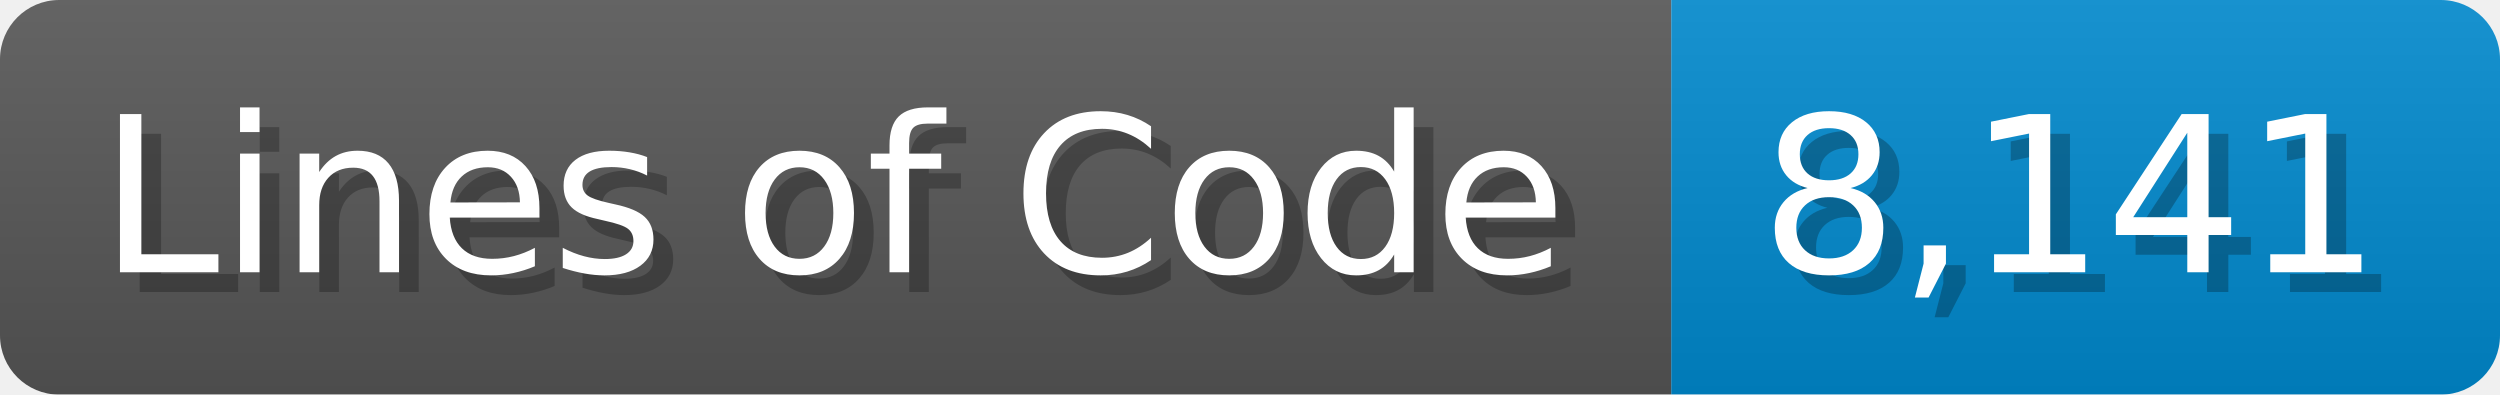
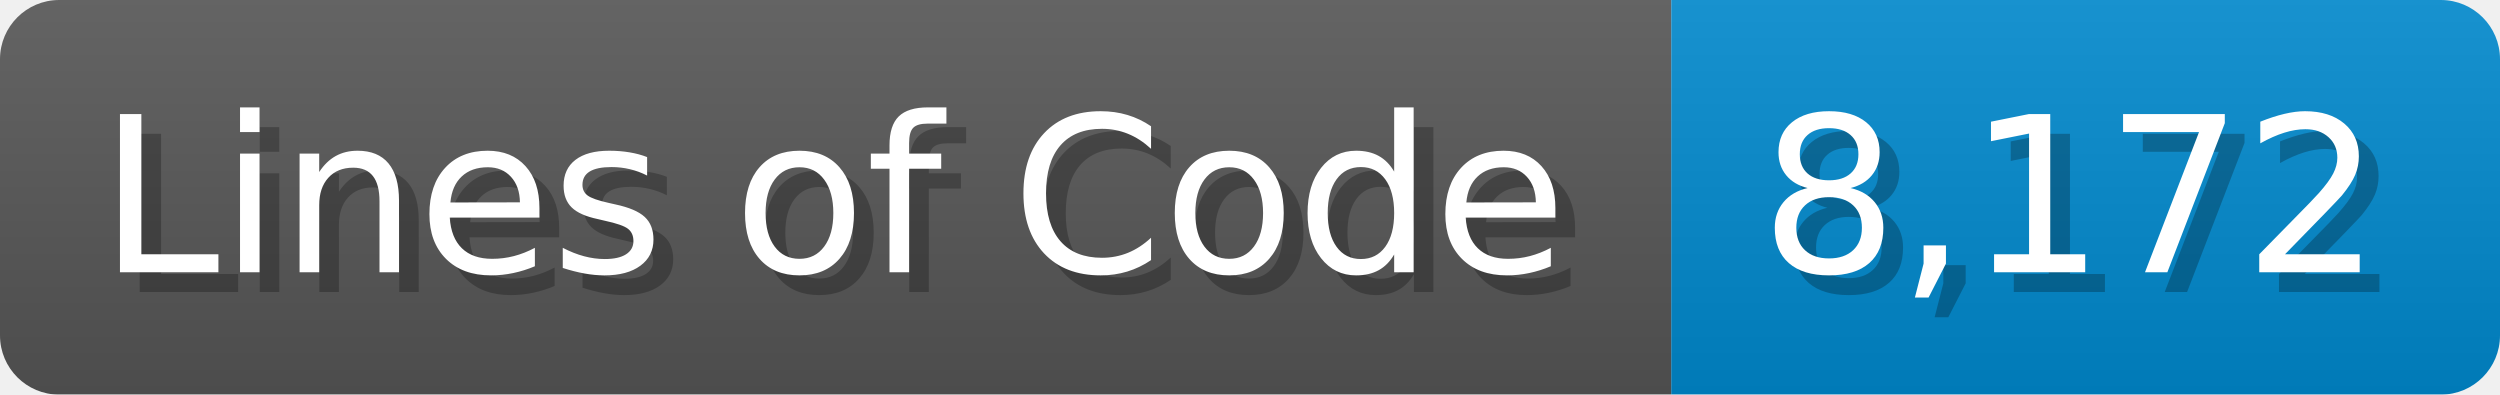
<svg xmlns="http://www.w3.org/2000/svg" width="126.7" height="20" viewBox="0 0 1267 200">
  <linearGradient id="a" x2="0" y2="100%">
    <stop offset="0" stop-opacity=".1" stop-color="#EEE" />
    <stop offset="1" stop-opacity=".1" />
  </linearGradient>
  <mask id="m">
    <rect width="1267" height="200" rx="30" fill="#FFF" />
  </mask>
  <g mask="url(#m)">
    <rect width="847" height="200" fill="#555" />
    <rect width="420" height="200" fill="#08C" x="847" />
    <rect width="1267" height="200" fill="url(#a)" />
  </g>
  <g fill="#fff" text-anchor="start" font-family="Verdana,DejaVu Sans,sans-serif" font-size="110">
    <text x="60" y="148" textLength="747" fill="#000" opacity="0.25">Lines of Code</text>
    <text x="50" y="138" textLength="747">Lines of Code</text>
-     <text x="902" y="148" textLength="320" fill="#000" opacity="0.25">8,141</text>
-     <text x="892" y="138" textLength="320">8,141</text>
+     <text x="902" y="148" textLength="320" fill="#000" opacity="0.25">8,172</text>
+     <text x="892" y="138" textLength="320">8,172</text>
  </g>
</svg>
